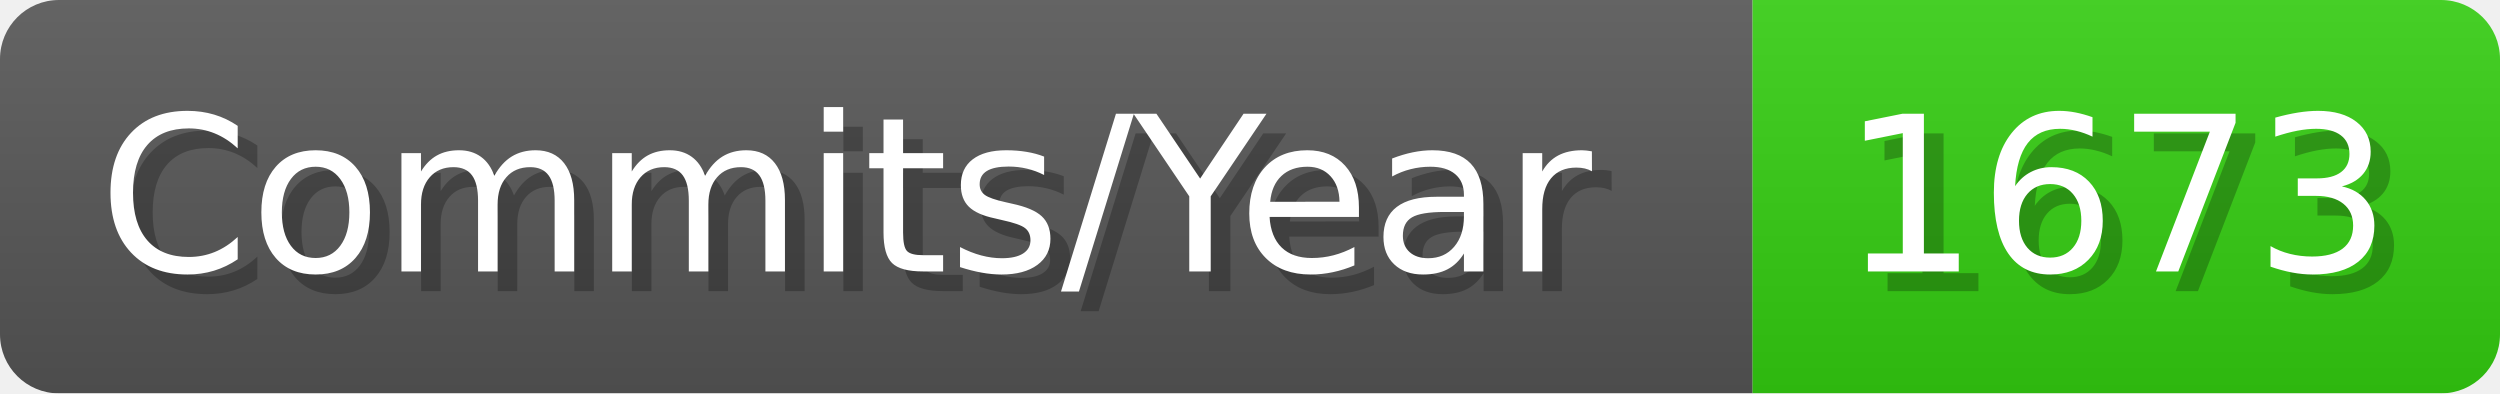
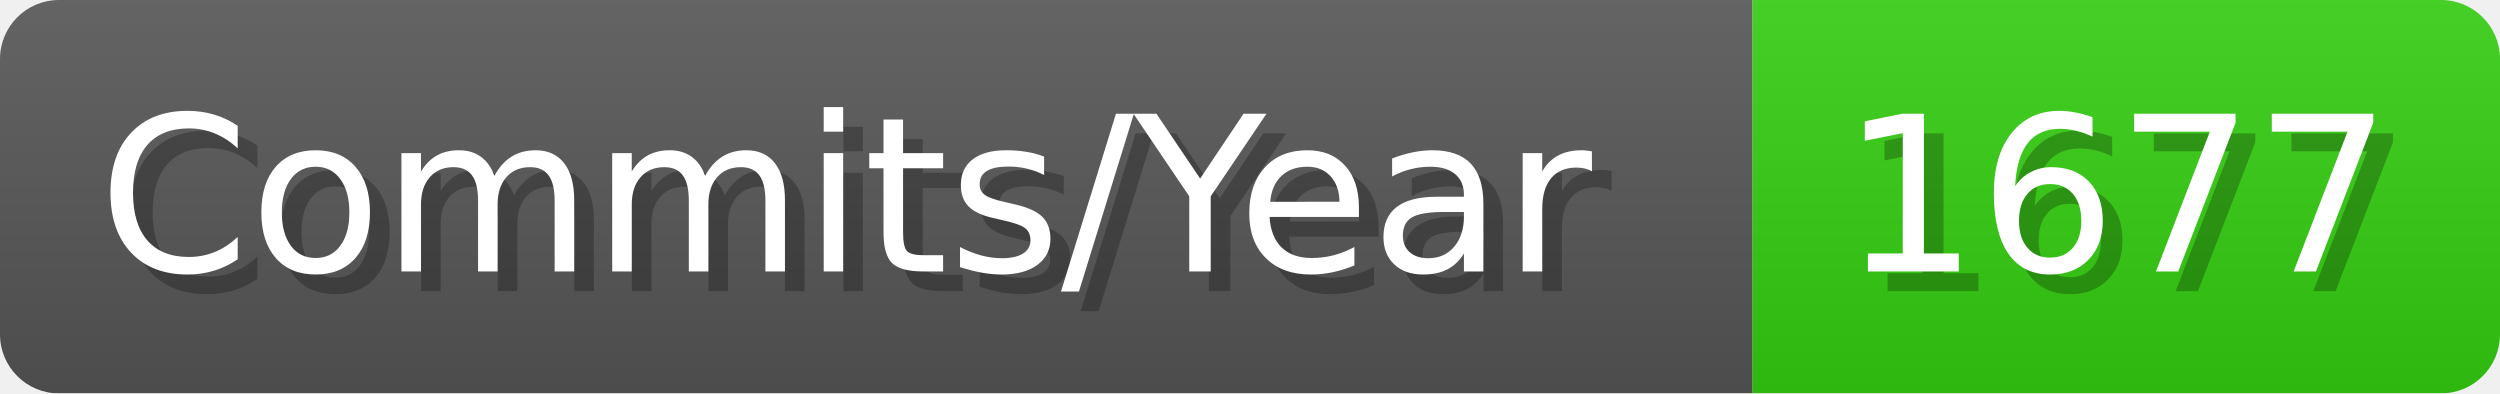
- <svg xmlns="http://www.w3.org/2000/svg" width="127.1" height="20" viewBox="0 0 1271 200" role="img" aria-label="Commits/Year: 1673">
+ <svg xmlns="http://www.w3.org/2000/svg" width="127.1" height="20" viewBox="0 0 1271 200" role="img" aria-label="Commits/Year: 1677">
  <linearGradient id="aUPdi" x2="0" y2="100%">
    <stop offset="0" stop-opacity=".1" stop-color="#EEE" />
    <stop offset="1" stop-opacity=".1" />
  </linearGradient>
  <mask id="WfAiQ">
    <rect width="1271" height="200" rx="30" fill="#FFF" />
  </mask>
  <g mask="url(#WfAiQ)">
    <rect width="891" height="200" fill="#555" />
    <rect width="380" height="200" fill="#3C1" x="891" />
    <rect width="1271" height="200" fill="url(#aUPdi)" />
  </g>
  <g aria-hidden="true" fill="#fff" text-anchor="start" font-family="Verdana,DejaVu Sans,sans-serif" font-size="110">
    <text x="60" y="148" textLength="791" fill="#000" opacity="0.25">Commits/Year</text>
    <text x="50" y="138" textLength="791">Commits/Year</text>
-     <text x="946" y="148" textLength="280" fill="#000" opacity="0.25">1673</text>
-     <text x="936" y="138" textLength="280">1673</text>
+     <text x="946" y="148" textLength="280" fill="#000" opacity="0.25">1677</text>
+     <text x="936" y="138" textLength="280">1677</text>
  </g>
</svg>
